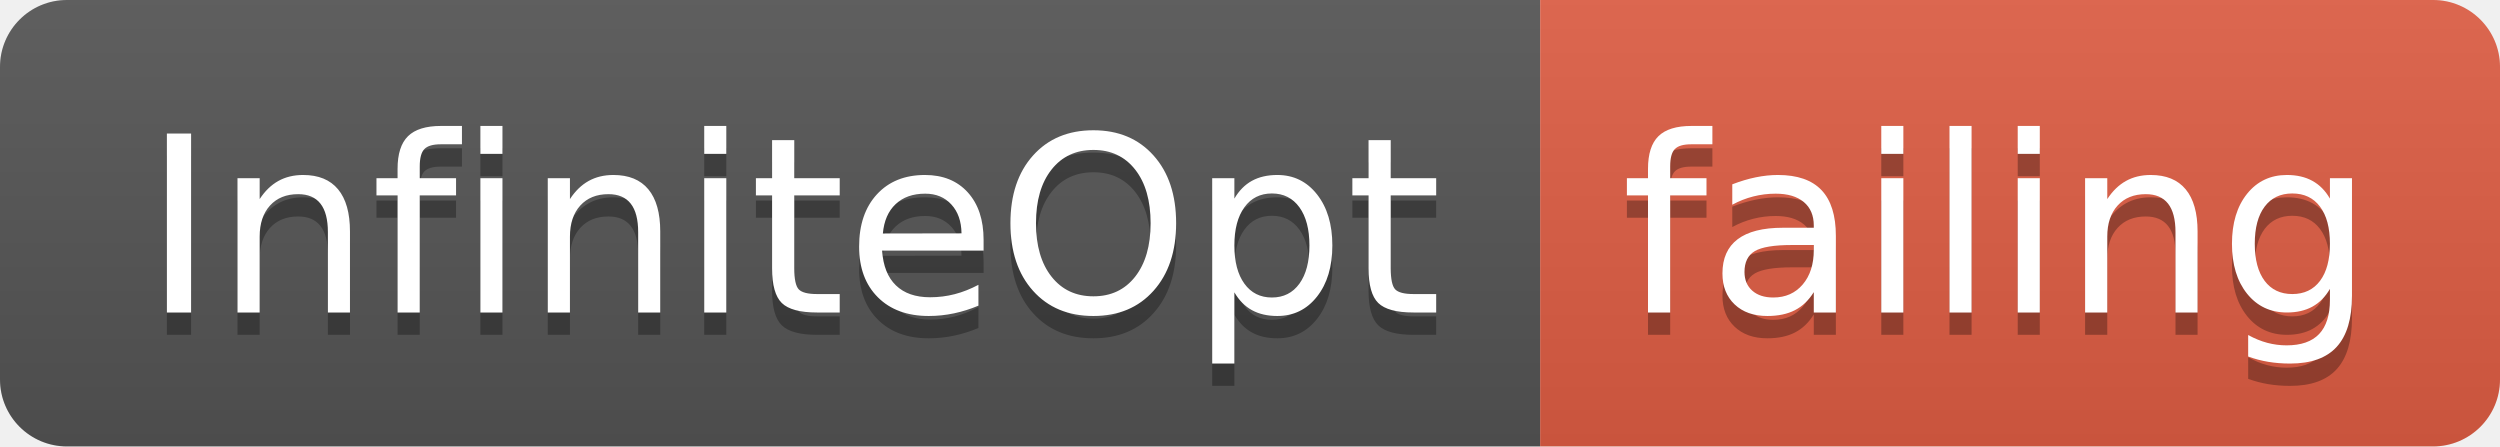
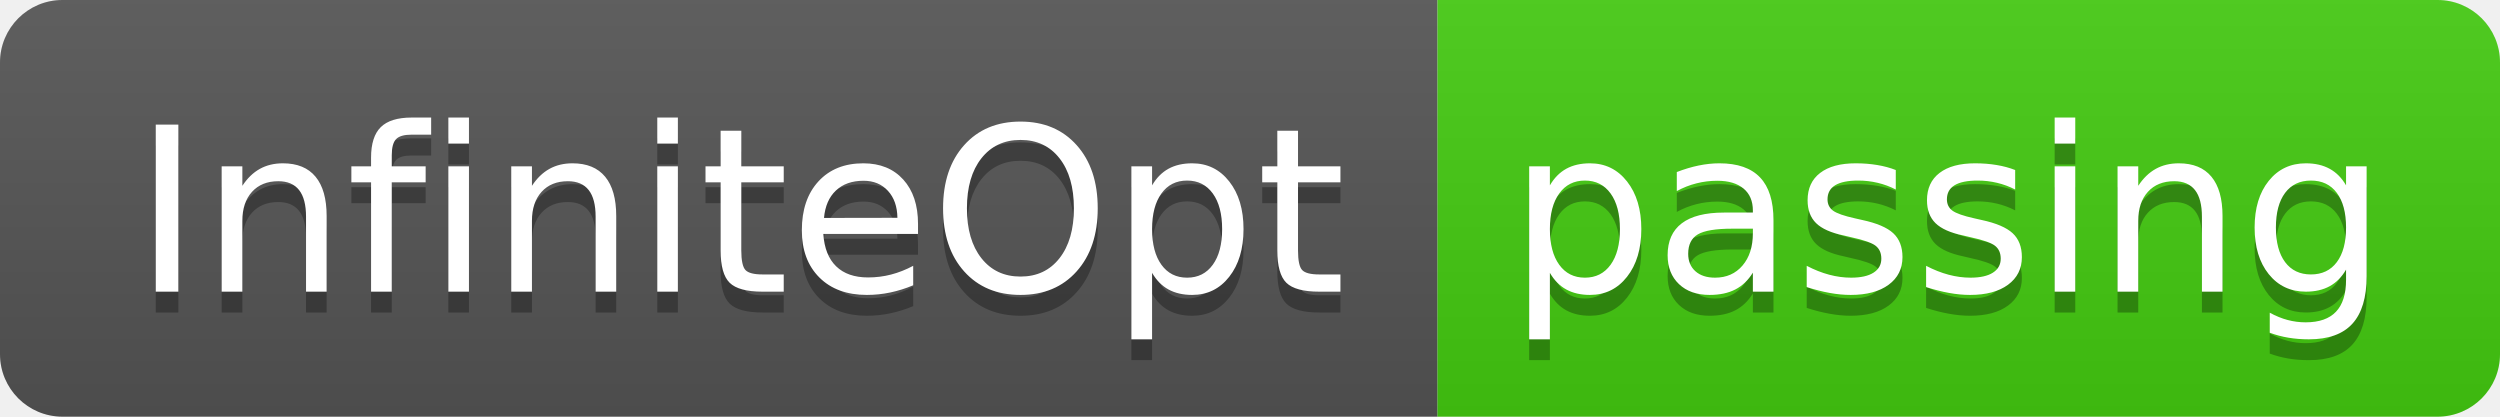
- <svg xmlns="http://www.w3.org/2000/svg" width="112" height="20">
+ <svg xmlns="http://www.w3.org/2000/svg" width="120" height="20">
  <linearGradient id="smooth" x2="0" y2="100%">
    <stop offset="0" stop-color="#bbb" stop-opacity=".1" />
    <stop offset="1" stop-opacity=".1" />
  </linearGradient>
  <clipPath id="round">
-     <rect width="112" height="20" rx="3" fill="#fff" />
+     <rect width="120" height="20" rx="3" fill="#fff" />
  </clipPath>
  <g clip-path="url(#round)">
    <rect width="69" height="20" fill="#555" />
-     <rect x="69" width="43" height="20" fill="#e05d44" />
-     <rect width="112" height="20" fill="url(#smooth)" />
+     <rect x="69" width="51" height="20" fill="#4c1" />
+     <rect width="120" height="20" fill="url(#smooth)" />
  </g>
  <g fill="#fff" text-anchor="middle" font-family="DejaVu Sans,Verdana,Geneva,sans-serif" font-size="110">
    <text x="355" y="150" fill="#010101" fill-opacity=".3" transform="scale(0.1)" textLength="590" lengthAdjust="spacing">InfiniteOpt</text>
    <text x="355" y="140" transform="scale(0.1)" textLength="590" lengthAdjust="spacing">InfiniteOpt</text>
-     <text x="895" y="150" fill="#010101" fill-opacity=".3" transform="scale(0.1)" textLength="330" lengthAdjust="spacing">failing</text>
-     <text x="895" y="140" transform="scale(0.1)" textLength="330" lengthAdjust="spacing">failing</text>
+     <text x="935" y="150" fill="#010101" fill-opacity=".3" transform="scale(0.1)" textLength="410" lengthAdjust="spacing">passing</text>
+     <text x="935" y="140" transform="scale(0.1)" textLength="410" lengthAdjust="spacing">passing</text>
  </g>
</svg>
